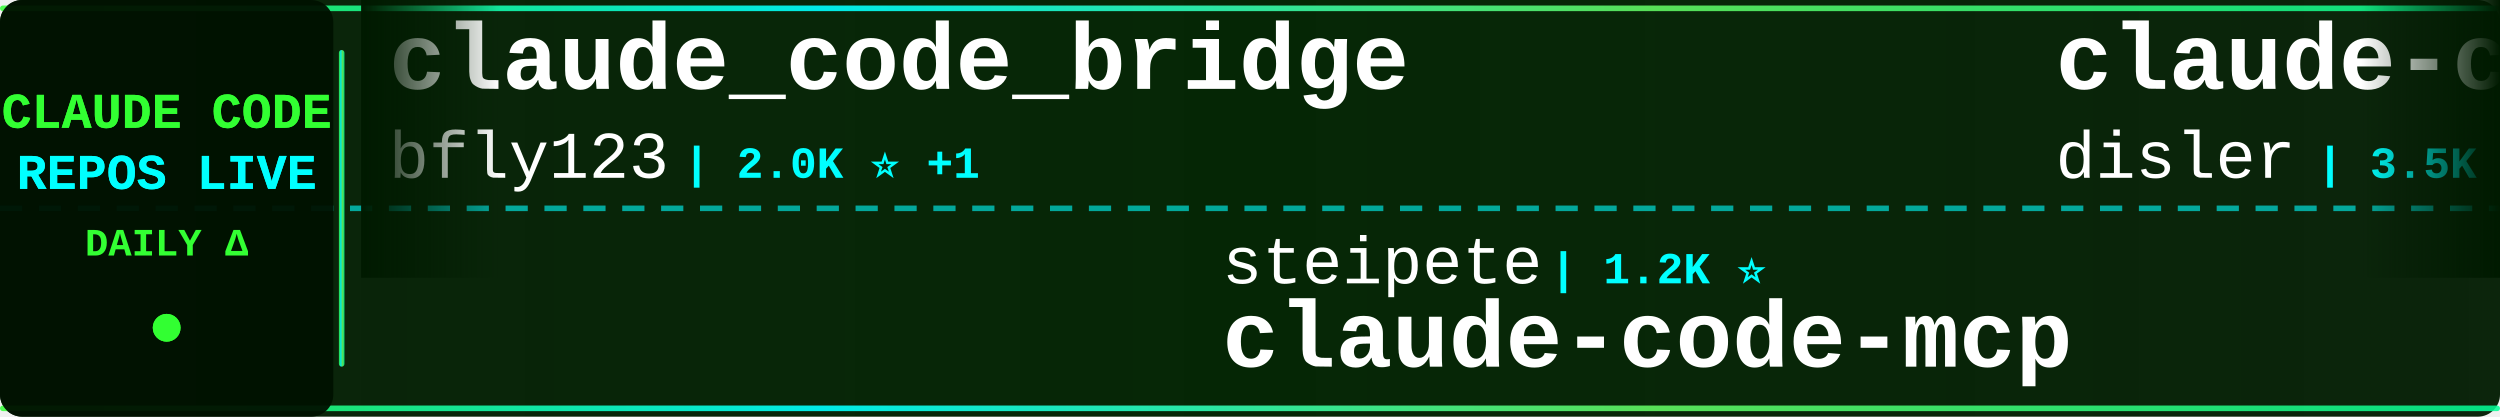
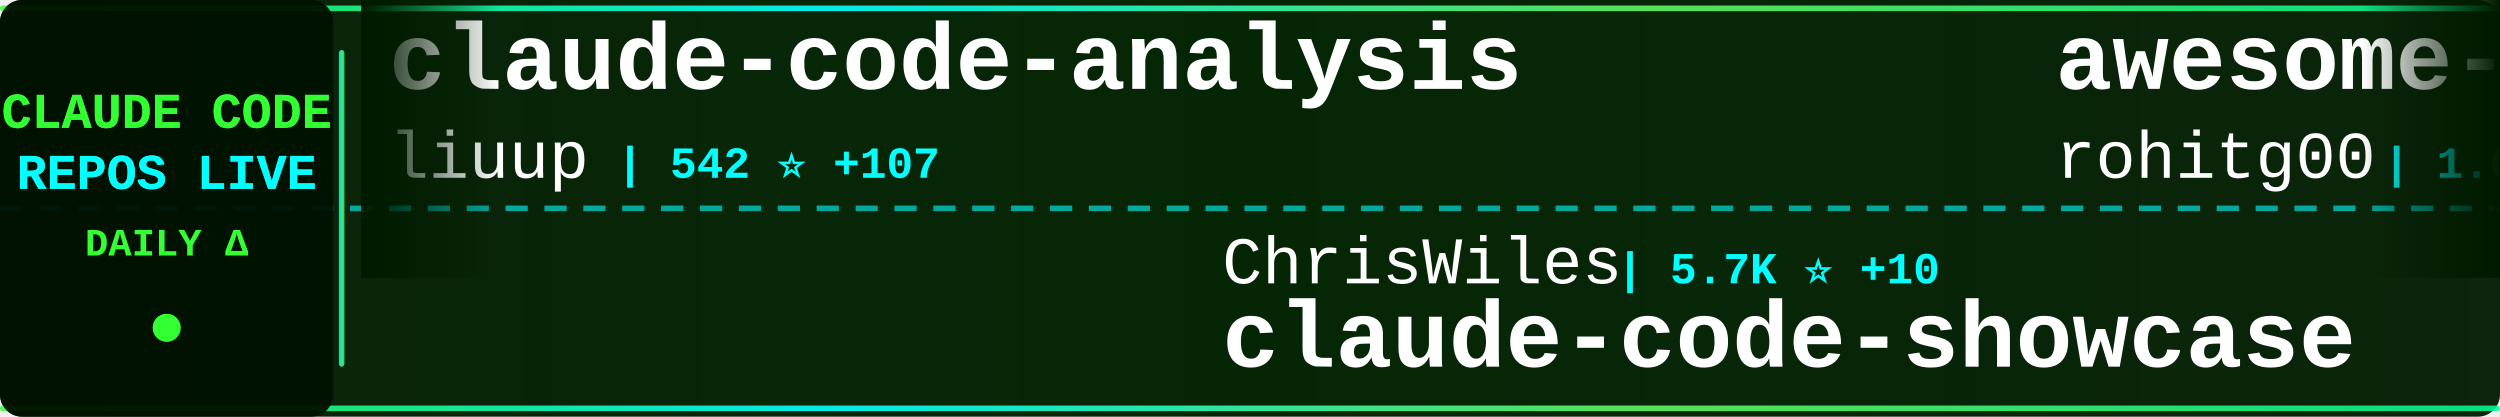
<svg xmlns="http://www.w3.org/2000/svg" width="900" height="150">
  <defs>
    <linearGradient id="tickerBg" x1="0%" y1="0%" x2="100%" y2="0%">
      <stop offset="0%" style="stop-color:#001a00;stop-opacity:0.95" />
      <stop offset="50%" style="stop-color:#002200;stop-opacity:0.98" />
      <stop offset="100%" style="stop-color:#001a00;stop-opacity:0.95" />
    </linearGradient>
    <linearGradient id="borderGrad" x1="0%" y1="0%" x2="100%" y2="0%">
      <stop offset="0%" style="stop-color:#33ff33;stop-opacity:0.85">
        <animate attributeName="stop-opacity" values="0.85;1;0.85" dur="2s" repeatCount="indefinite" />
      </stop>
      <stop offset="33%" style="stop-color:#00ffff;stop-opacity:0.9">
        <animate attributeName="stop-opacity" values="0.9;1;0.9" dur="2.2s" repeatCount="indefinite" />
      </stop>
      <stop offset="66%" style="stop-color:#66ff66;stop-opacity:0.85">
        <animate attributeName="stop-opacity" values="0.85;1;0.85" dur="1.8s" repeatCount="indefinite" />
      </stop>
      <stop offset="100%" style="stop-color:#00ff99;stop-opacity:0.85">
        <animate attributeName="stop-opacity" values="0.85;1;0.85" dur="2s" repeatCount="indefinite" />
      </stop>
    </linearGradient>
    <filter id="textGlow">
      <feGaussianBlur stdDeviation="0.1" result="coloredBlur" />
      <feMerge>
        <feMergeNode in="coloredBlur" />
        <feMergeNode in="SourceGraphic" />
      </feMerge>
    </filter>
    <filter id="metricGlow">
      <feGaussianBlur stdDeviation="0.2" result="coloredBlur" />
      <feMerge>
        <feMergeNode in="coloredBlur" />
        <feMergeNode in="SourceGraphic" />
      </feMerge>
    </filter>
    <linearGradient id="leftFade" x1="0%" y1="0%" x2="100%" y2="0%">
      <stop offset="0%" style="stop-color:#001a00;stop-opacity:1" />
      <stop offset="100%" style="stop-color:#001a00;stop-opacity:0" />
    </linearGradient>
    <linearGradient id="rightFade" x1="0%" y1="0%" x2="100%" y2="0%">
      <stop offset="0%" style="stop-color:#001a00;stop-opacity:0" />
      <stop offset="100%" style="stop-color:#001a00;stop-opacity:1" />
    </linearGradient>
  </defs>
  <rect width="900" height="150" fill="url(#tickerBg)" rx="8" />
  <rect x="0" y="2" width="900" height="2" fill="url(#borderGrad)" rx="1" />
  <rect x="0" y="146" width="900" height="2" fill="url(#borderGrad)" rx="1" />
  <line x1="0" y1="75" x2="900" y2="75" stroke="#00ffff" stroke-width="2" stroke-dasharray="8 6" opacity="0.6" />
  <rect x="0" y="0" width="120" height="150" fill="#001100" opacity="0.95" rx="8" />
  <text x="60" y="46" font-family="'Courier New', monospace" font-size="18" font-weight="bold" fill="#33ff33" text-anchor="middle" filter="url(#textGlow)">
    CLAUDE CODE
  </text>
  <text x="60" y="68" font-family="'Courier New', monospace" font-size="18" font-weight="bold" fill="#00ffff" text-anchor="middle" filter="url(#textGlow)">
    REPOS LIVE
  </text>
  <text x="60" y="92" font-family="'Courier New', monospace" font-size="14" font-weight="bold" fill="#33ff33" text-anchor="middle">
    DAILY Δ
  </text>
  <circle cx="60" cy="118" r="5" fill="#33ff33" filter="url(#metricGlow)">
    <animate attributeName="r" values="4;6;4" dur="1.5s" repeatCount="indefinite" />
    <animate attributeName="opacity" values="0.6;1;0.6" dur="1.5s" repeatCount="indefinite" />
  </circle>
  <rect x="122" y="18" width="2" height="114" fill="url(#borderGrad)" rx="1" />
  <clipPath id="tickerClip">
    <rect x="130" y="0" width="770" height="150" />
  </clipPath>
  <g clip-path="url(#tickerClip)">
    <g id="tickerItems">
      <animateTransform attributeName="transform" attributeType="XML" type="translate" from="0 0" to="-3000 0" dur="54s" repeatCount="indefinite" />
      <g transform="translate(0, 0)">
-         <text x="140" y="32" font-family="'Courier New', monospace" font-size="34" font-weight="bold" fill="#ffffff">claude_code_bridge</text>
-         <text x="140" y="64" font-family="'Courier New', monospace" font-size="24" font-weight="normal" fill="#ffffff" opacity="1.0">bfly123</text>
-         <text x="246" y="64" font-family="'Courier New', monospace" font-size="16" font-weight="bold" fill="#00ffff"> | 2.0K ⭐ +1</text>
+         <text x="140" y="32" font-family="'Courier New', monospace" font-size="34" font-weight="bold" fill="#ffffff">claude-code-analysis</text>
+         <text x="140" y="64" font-family="'Courier New', monospace" font-size="24" font-weight="normal" fill="#ffffff" opacity="1.0">liuup</text>
+         <text x="222" y="64" font-family="'Courier New', monospace" font-size="16" font-weight="bold" fill="#00ffff"> | 542 ⭐ +107</text>
      </g>
      <g transform="translate(300, 0)">
-         <text x="140" y="102" font-family="'Courier New', monospace" font-size="24" font-weight="normal" fill="#ffffff" opacity="1.0">steipete</text>
-         <text x="258" y="102" font-family="'Courier New', monospace" font-size="16" font-weight="bold" fill="#00ffff"> | 1.2K ⭐</text>
-         <text x="140" y="132" font-family="'Courier New', monospace" font-size="34" font-weight="bold" fill="#ffffff">claude-code-mcp</text>
+         <text x="140" y="102" font-family="'Courier New', monospace" font-size="24" font-weight="normal" fill="#ffffff" opacity="1.0">ChrisWiles</text>
+         <text x="282" y="102" font-family="'Courier New', monospace" font-size="16" font-weight="bold" fill="#00ffff"> | 5.7K ⭐ +10</text>
+         <text x="140" y="132" font-family="'Courier New', monospace" font-size="34" font-weight="bold" fill="#ffffff">claude-code-showcase</text>
      </g>
      <g transform="translate(600, 0)">
-         <text x="140" y="32" font-family="'Courier New', monospace" font-size="34" font-weight="bold" fill="#ffffff">claude-code-hooks-master...</text>
-         <text x="140" y="64" font-family="'Courier New', monospace" font-size="24" font-weight="normal" fill="#ffffff" opacity="1.0">disler</text>
-         <text x="234" y="64" font-family="'Courier New', monospace" font-size="16" font-weight="bold" fill="#00ffff"> | 3.5K ⭐ +1</text>
+         <text x="140" y="32" font-family="'Courier New', monospace" font-size="34" font-weight="bold" fill="#ffffff">awesome-claude-code-tool...</text>
+         <text x="140" y="64" font-family="'Courier New', monospace" font-size="24" font-weight="normal" fill="#ffffff" opacity="1.0">rohitg00</text>
+         <text x="258" y="64" font-family="'Courier New', monospace" font-size="16" font-weight="bold" fill="#00ffff"> | 1.0K ⭐ +6</text>
      </g>
      <g transform="translate(900, 0)">
-         <text x="140" y="102" font-family="'Courier New', monospace" font-size="24" font-weight="normal" fill="#ffffff" opacity="1.0">777genius</text>
-         <text x="270" y="102" font-family="'Courier New', monospace" font-size="16" font-weight="bold" fill="#00ffff"> | 797 ⭐ +26</text>
-         <text x="140" y="132" font-family="'Courier New', monospace" font-size="34" font-weight="bold" fill="#ffffff">claude-code-source-code</text>
+         <text x="140" y="102" font-family="'Courier New', monospace" font-size="24" font-weight="normal" fill="#ffffff" opacity="1.0">zstmfhy</text>
+         <text x="246" y="102" font-family="'Courier New', monospace" font-size="16" font-weight="bold" fill="#00ffff"> | 165 ⭐ +13</text>
+         <text x="140" y="132" font-family="'Courier New', monospace" font-size="34" font-weight="bold" fill="#ffffff">Claude-code</text>
      </g>
      <g transform="translate(1200, 0)">
-         <text x="140" y="32" font-family="'Courier New', monospace" font-size="34" font-weight="bold" fill="#ffffff">claude-code</text>
-         <text x="140" y="64" font-family="'Courier New', monospace" font-size="24" font-weight="normal" fill="#ffffff" opacity="1.0">VineeTagarwaL-code</text>
-         <text x="378" y="64" font-family="'Courier New', monospace" font-size="16" font-weight="bold" fill="#00ffff"> | 235 ⭐ +7</text>
+         <text x="140" y="32" font-family="'Courier New', monospace" font-size="34" font-weight="bold" fill="#ffffff">sc-claude-code-files</text>
+         <text x="140" y="64" font-family="'Courier New', monospace" font-size="24" font-weight="normal" fill="#ffffff" opacity="1.0">https-deeplearning-ai</text>
+         <text x="414" y="64" font-family="'Courier New', monospace" font-size="16" font-weight="bold" fill="#00ffff"> | 470 ⭐</text>
      </g>
      <g transform="translate(1500, 0)">
-         <text x="140" y="102" font-family="'Courier New', monospace" font-size="24" font-weight="normal" fill="#ffffff" opacity="1.0">ponponon</text>
-         <text x="258" y="102" font-family="'Courier New', monospace" font-size="16" font-weight="bold" fill="#00ffff"> | 1.3K ⭐ +32</text>
-         <text x="140" y="132" font-family="'Courier New', monospace" font-size="34" font-weight="bold" fill="#ffffff">claude_code_src</text>
+         <text x="140" y="102" font-family="'Courier New', monospace" font-size="24" font-weight="normal" fill="#ffffff" opacity="1.0">chauncygu</text>
+         <text x="270" y="102" font-family="'Courier New', monospace" font-size="16" font-weight="bold" fill="#00ffff"> | 832 ⭐ +163</text>
+         <text x="140" y="132" font-family="'Courier New', monospace" font-size="34" font-weight="bold" fill="#ffffff">collection-claude-code-s...</text>
      </g>
      <g transform="translate(1800, 0)">
-         <text x="140" y="32" font-family="'Courier New', monospace" font-size="34" font-weight="bold" fill="#ffffff">claude-code-transcripts</text>
-         <text x="140" y="64" font-family="'Courier New', monospace" font-size="24" font-weight="normal" fill="#ffffff" opacity="1.0">simonw</text>
-         <text x="234" y="64" font-family="'Courier New', monospace" font-size="16" font-weight="bold" fill="#00ffff"> | 1.4K ⭐</text>
+         <text x="140" y="32" font-family="'Courier New', monospace" font-size="34" font-weight="bold" fill="#ffffff">claude-code-action</text>
+         <text x="140" y="64" font-family="'Courier New', monospace" font-size="24" font-weight="normal" fill="#ffffff" opacity="1.0">anthropics</text>
+         <text x="282" y="64" font-family="'Courier New', monospace" font-size="16" font-weight="bold" fill="#00ffff"> | 6.8K ⭐ +10</text>
      </g>
      <g transform="translate(2100, 0)">
-         <text x="140" y="102" font-family="'Courier New', monospace" font-size="24" font-weight="normal" fill="#ffffff" opacity="1.0">Yuyz0112</text>
-         <text x="258" y="102" font-family="'Courier New', monospace" font-size="16" font-weight="bold" fill="#00ffff"> | 2.3K ⭐ +2</text>
-         <text x="140" y="132" font-family="'Courier New', monospace" font-size="34" font-weight="bold" fill="#ffffff">claude-code-reverse</text>
+         <text x="140" y="102" font-family="'Courier New', monospace" font-size="24" font-weight="normal" fill="#ffffff" opacity="1.0">anthropics</text>
+         <text x="282" y="102" font-family="'Courier New', monospace" font-size="16" font-weight="bold" fill="#00ffff"> | 4.1K ⭐ +2</text>
+         <text x="140" y="132" font-family="'Courier New', monospace" font-size="34" font-weight="bold" fill="#ffffff">claude-code-security-rev...</text>
      </g>
      <g transform="translate(2400, 0)">
-         <text x="140" y="32" font-family="'Courier New', monospace" font-size="34" font-weight="bold" fill="#ffffff">claude-code-sourcemap</text>
-         <text x="140" y="64" font-family="'Courier New', monospace" font-size="24" font-weight="normal" fill="#ffffff" opacity="1.0">Hyper66666</text>
-         <text x="282" y="64" font-family="'Courier New', monospace" font-size="16" font-weight="bold" fill="#00ffff"> | 178 ⭐ +2</text>
+         <text x="140" y="32" font-family="'Courier New', monospace" font-size="34" font-weight="bold" fill="#ffffff">nanoclaw</text>
+         <text x="140" y="64" font-family="'Courier New', monospace" font-size="24" font-weight="normal" fill="#ffffff" opacity="1.0">qwibitai</text>
+         <text x="258" y="64" font-family="'Courier New', monospace" font-size="16" font-weight="bold" fill="#00ffff"> | 26.2K ⭐ +31</text>
      </g>
      <g transform="translate(2700, 0)">
-         <text x="140" y="102" font-family="'Courier New', monospace" font-size="24" font-weight="normal" fill="#ffffff" opacity="1.0">Alishahryar1</text>
-         <text x="306" y="102" font-family="'Courier New', monospace" font-size="16" font-weight="bold" fill="#00ffff"> | 1.4K ⭐ +13</text>
-         <text x="140" y="132" font-family="'Courier New', monospace" font-size="34" font-weight="bold" fill="#ffffff">free-claude-code</text>
+         <text x="140" y="102" font-family="'Courier New', monospace" font-size="24" font-weight="normal" fill="#ffffff" opacity="1.0">KPR111</text>
+         <text x="234" y="102" font-family="'Courier New', monospace" font-size="16" font-weight="bold" fill="#00ffff"> | 13 ⭐</text>
+         <text x="140" y="132" font-family="'Courier New', monospace" font-size="34" font-weight="bold" fill="#ffffff">Claude-Code</text>
      </g>
      <g transform="translate(3000, 0)">
-         <text x="140" y="32" font-family="'Courier New', monospace" font-size="34" font-weight="bold" fill="#ffffff">claude_code_bridge</text>
-         <text x="140" y="64" font-family="'Courier New', monospace" font-size="24" font-weight="normal" fill="#ffffff" opacity="1.0">bfly123</text>
-         <text x="246" y="64" font-family="'Courier New', monospace" font-size="16" font-weight="bold" fill="#00ffff"> | 2.0K ⭐ +1</text>
+         <text x="140" y="32" font-family="'Courier New', monospace" font-size="34" font-weight="bold" fill="#ffffff">claude-code-analysis</text>
+         <text x="140" y="64" font-family="'Courier New', monospace" font-size="24" font-weight="normal" fill="#ffffff" opacity="1.0">liuup</text>
+         <text x="222" y="64" font-family="'Courier New', monospace" font-size="16" font-weight="bold" fill="#00ffff"> | 542 ⭐ +107</text>
      </g>
      <g transform="translate(3300, 0)">
-         <text x="140" y="102" font-family="'Courier New', monospace" font-size="24" font-weight="normal" fill="#ffffff" opacity="1.0">steipete</text>
-         <text x="258" y="102" font-family="'Courier New', monospace" font-size="16" font-weight="bold" fill="#00ffff"> | 1.2K ⭐</text>
-         <text x="140" y="132" font-family="'Courier New', monospace" font-size="34" font-weight="bold" fill="#ffffff">claude-code-mcp</text>
+         <text x="140" y="102" font-family="'Courier New', monospace" font-size="24" font-weight="normal" fill="#ffffff" opacity="1.0">ChrisWiles</text>
+         <text x="282" y="102" font-family="'Courier New', monospace" font-size="16" font-weight="bold" fill="#00ffff"> | 5.7K ⭐ +10</text>
+         <text x="140" y="132" font-family="'Courier New', monospace" font-size="34" font-weight="bold" fill="#ffffff">claude-code-showcase</text>
      </g>
      <g transform="translate(3600, 0)">
-         <text x="140" y="32" font-family="'Courier New', monospace" font-size="34" font-weight="bold" fill="#ffffff">claude-code-hooks-master...</text>
-         <text x="140" y="64" font-family="'Courier New', monospace" font-size="24" font-weight="normal" fill="#ffffff" opacity="1.0">disler</text>
-         <text x="234" y="64" font-family="'Courier New', monospace" font-size="16" font-weight="bold" fill="#00ffff"> | 3.5K ⭐ +1</text>
+         <text x="140" y="32" font-family="'Courier New', monospace" font-size="34" font-weight="bold" fill="#ffffff">awesome-claude-code-tool...</text>
+         <text x="140" y="64" font-family="'Courier New', monospace" font-size="24" font-weight="normal" fill="#ffffff" opacity="1.0">rohitg00</text>
+         <text x="258" y="64" font-family="'Courier New', monospace" font-size="16" font-weight="bold" fill="#00ffff"> | 1.0K ⭐ +6</text>
      </g>
      <g transform="translate(3900, 0)">
-         <text x="140" y="102" font-family="'Courier New', monospace" font-size="24" font-weight="normal" fill="#ffffff" opacity="1.0">777genius</text>
-         <text x="270" y="102" font-family="'Courier New', monospace" font-size="16" font-weight="bold" fill="#00ffff"> | 797 ⭐ +26</text>
-         <text x="140" y="132" font-family="'Courier New', monospace" font-size="34" font-weight="bold" fill="#ffffff">claude-code-source-code</text>
+         <text x="140" y="102" font-family="'Courier New', monospace" font-size="24" font-weight="normal" fill="#ffffff" opacity="1.0">zstmfhy</text>
+         <text x="246" y="102" font-family="'Courier New', monospace" font-size="16" font-weight="bold" fill="#00ffff"> | 165 ⭐ +13</text>
+         <text x="140" y="132" font-family="'Courier New', monospace" font-size="34" font-weight="bold" fill="#ffffff">Claude-code</text>
      </g>
    </g>
  </g>
  <rect x="130" y="0" width="50" height="100" fill="url(#leftFade)" />
  <rect x="850" y="0" width="50" height="100" fill="url(#rightFade)" />
</svg>
